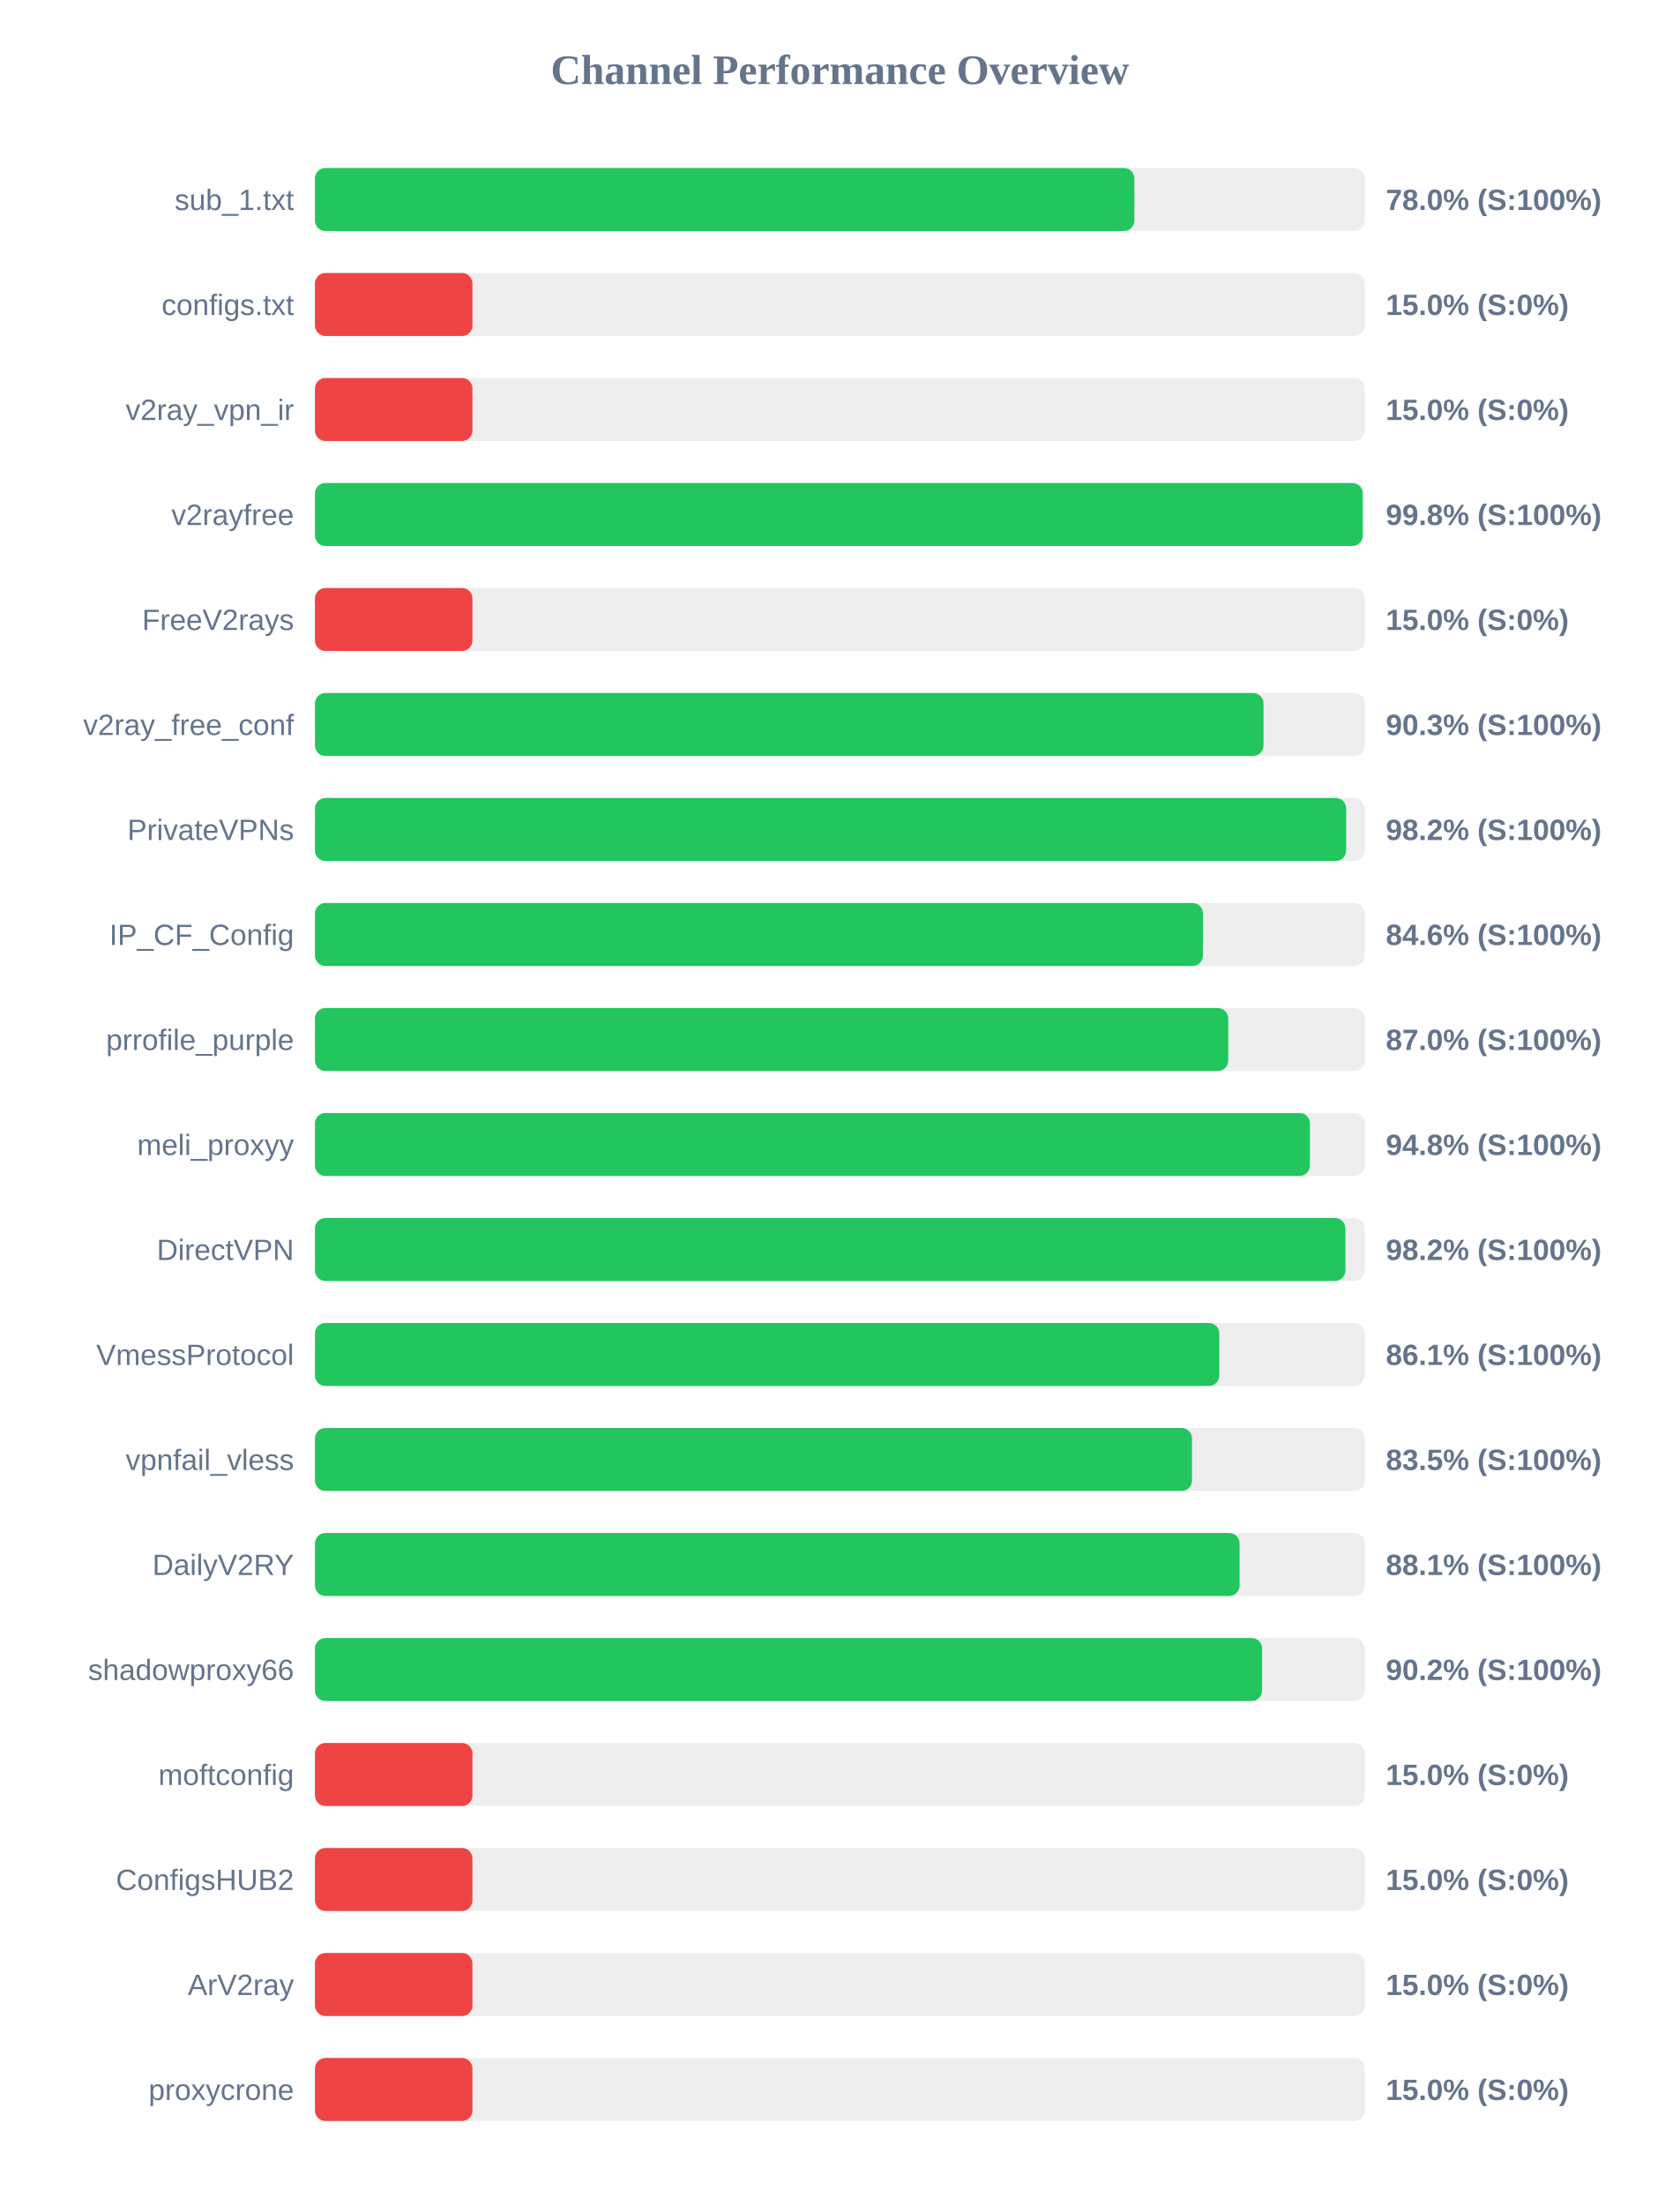
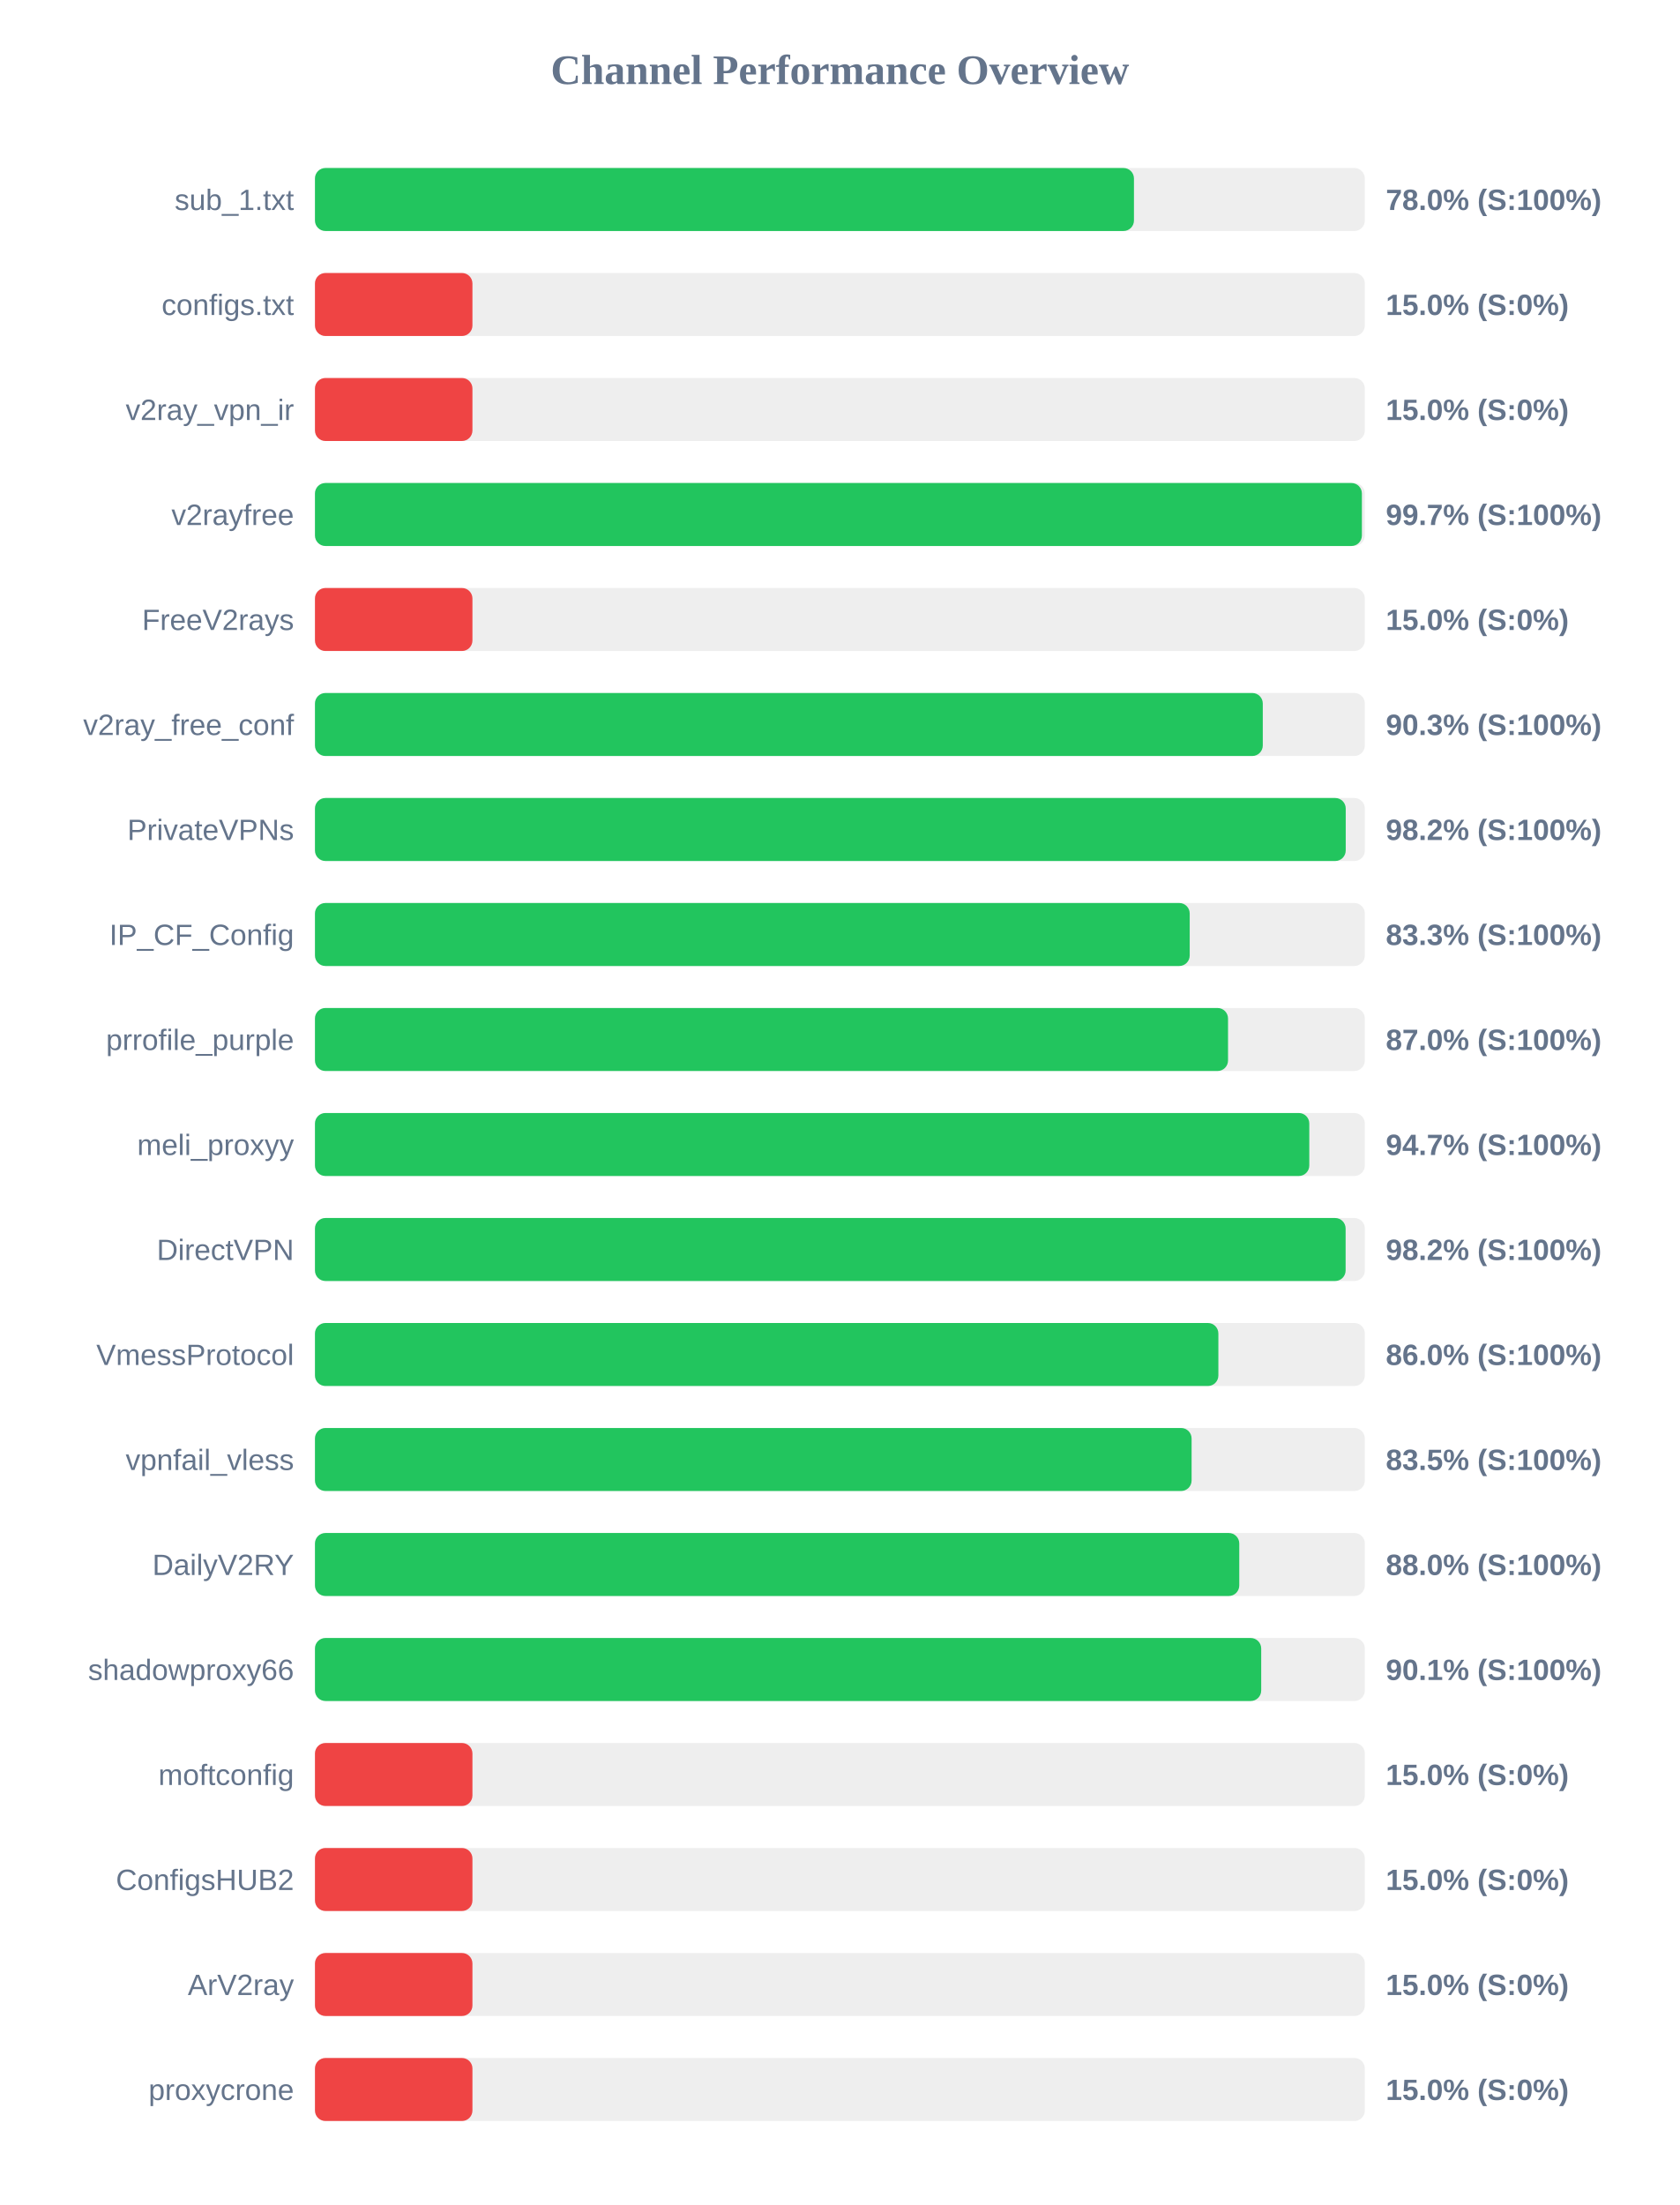
<svg xmlns="http://www.w3.org/2000/svg" width="800" height="1050" version="1.1">
  <style>
        .row { font: 14px Arial; fill: #64748b; }
        .score { font: bold 14px Arial; fill: #64748b; }
    </style>
  <text x="400" y="40" text-anchor="middle" font-size="20px" font-weight="bold" fill="#64748b">Channel Performance Overview</text>
  <rect x="150" y="80" width="500" height="30" fill="#eee" rx="5" />
-   <rect x="150" y="80" width="390.25" height="30" fill="#22c55e" rx="5" />
+   <rect x="150" y="80" width="390.05" height="30" fill="#22c55e" rx="5" />
  <text x="140" y="100" text-anchor="end" class="row">sub_1.txt</text>
  <text x="660" y="100" text-anchor="start" class="score">78.0% (S:100%)</text>
  <rect x="150" y="130" width="500" height="30" fill="#eee" rx="5" />
  <rect x="150" y="130" width="75.0" height="30" fill="#ef4444" rx="5" />
  <text x="140" y="150" text-anchor="end" class="row">configs.txt</text>
  <text x="660" y="150" text-anchor="start" class="score">15.0% (S:0%)</text>
  <rect x="150" y="180" width="500" height="30" fill="#eee" rx="5" />
  <rect x="150" y="180" width="75.0" height="30" fill="#ef4444" rx="5" />
  <text x="140" y="200" text-anchor="end" class="row">v2ray_vpn_ir</text>
  <text x="660" y="200" text-anchor="start" class="score">15.0% (S:0%)</text>
  <rect x="150" y="230" width="500" height="30" fill="#eee" rx="5" />
-   <rect x="150" y="230" width="499.0" height="30" fill="#22c55e" rx="5" />
+   <rect x="150" y="230" width="498.6" height="30" fill="#22c55e" rx="5" />
  <text x="140" y="250" text-anchor="end" class="row">v2rayfree</text>
-   <text x="660" y="250" text-anchor="start" class="score">99.8% (S:100%)</text>
+   <text x="660" y="250" text-anchor="start" class="score">99.7% (S:100%)</text>
  <rect x="150" y="280" width="500" height="30" fill="#eee" rx="5" />
  <rect x="150" y="280" width="75.0" height="30" fill="#ef4444" rx="5" />
  <text x="140" y="300" text-anchor="end" class="row">FreeV2rays</text>
  <text x="660" y="300" text-anchor="start" class="score">15.0% (S:0%)</text>
  <rect x="150" y="330" width="500" height="30" fill="#eee" rx="5" />
-   <rect x="150" y="330" width="451.75" height="30" fill="#22c55e" rx="5" />
+   <rect x="150" y="330" width="451.4" height="30" fill="#22c55e" rx="5" />
  <text x="140" y="350" text-anchor="end" class="row">v2ray_free_conf</text>
  <text x="660" y="350" text-anchor="start" class="score">90.3% (S:100%)</text>
  <rect x="150" y="380" width="500" height="30" fill="#eee" rx="5" />
-   <rect x="150" y="380" width="491.1" height="30" fill="#22c55e" rx="5" />
+   <rect x="150" y="380" width="490.9" height="30" fill="#22c55e" rx="5" />
  <text x="140" y="400" text-anchor="end" class="row">PrivateVPNs</text>
  <text x="660" y="400" text-anchor="start" class="score">98.2% (S:100%)</text>
  <rect x="150" y="430" width="500" height="30" fill="#eee" rx="5" />
-   <rect x="150" y="430" width="422.9" height="30" fill="#22c55e" rx="5" />
+   <rect x="150" y="430" width="416.6" height="30" fill="#22c55e" rx="5" />
  <text x="140" y="450" text-anchor="end" class="row">IP_CF_Config</text>
-   <text x="660" y="450" text-anchor="start" class="score">84.6% (S:100%)</text>
+   <text x="660" y="450" text-anchor="start" class="score">83.3% (S:100%)</text>
  <rect x="150" y="480" width="500" height="30" fill="#eee" rx="5" />
-   <rect x="150" y="480" width="434.95" height="30" fill="#22c55e" rx="5" />
+   <rect x="150" y="480" width="434.85" height="30" fill="#22c55e" rx="5" />
  <text x="140" y="500" text-anchor="end" class="row">prrofile_purple</text>
  <text x="660" y="500" text-anchor="start" class="score">87.0% (S:100%)</text>
  <rect x="150" y="530" width="500" height="30" fill="#eee" rx="5" />
-   <rect x="150" y="530" width="473.85" height="30" fill="#22c55e" rx="5" />
+   <rect x="150" y="530" width="473.55" height="30" fill="#22c55e" rx="5" />
  <text x="140" y="550" text-anchor="end" class="row">meli_proxyy</text>
-   <text x="660" y="550" text-anchor="start" class="score">94.8% (S:100%)</text>
+   <text x="660" y="550" text-anchor="start" class="score">94.7% (S:100%)</text>
  <rect x="150" y="580" width="500" height="30" fill="#eee" rx="5" />
-   <rect x="150" y="580" width="490.75" height="30" fill="#22c55e" rx="5" />
+   <rect x="150" y="580" width="490.85" height="30" fill="#22c55e" rx="5" />
  <text x="140" y="600" text-anchor="end" class="row">DirectVPN</text>
  <text x="660" y="600" text-anchor="start" class="score">98.2% (S:100%)</text>
  <rect x="150" y="630" width="500" height="30" fill="#eee" rx="5" />
-   <rect x="150" y="630" width="430.7" height="30" fill="#22c55e" rx="5" />
+   <rect x="150" y="630" width="430.25" height="30" fill="#22c55e" rx="5" />
  <text x="140" y="650" text-anchor="end" class="row">VmessProtocol</text>
-   <text x="660" y="650" text-anchor="start" class="score">86.1% (S:100%)</text>
+   <text x="660" y="650" text-anchor="start" class="score">86.0% (S:100%)</text>
  <rect x="150" y="680" width="500" height="30" fill="#eee" rx="5" />
-   <rect x="150" y="680" width="417.7" height="30" fill="#22c55e" rx="5" />
+   <rect x="150" y="680" width="417.5" height="30" fill="#22c55e" rx="5" />
  <text x="140" y="700" text-anchor="end" class="row">vpnfail_vless</text>
  <text x="660" y="700" text-anchor="start" class="score">83.5% (S:100%)</text>
  <rect x="150" y="730" width="500" height="30" fill="#eee" rx="5" />
-   <rect x="150" y="730" width="440.35" height="30" fill="#22c55e" rx="5" />
+   <rect x="150" y="730" width="440.2" height="30" fill="#22c55e" rx="5" />
  <text x="140" y="750" text-anchor="end" class="row">DailyV2RY</text>
-   <text x="660" y="750" text-anchor="start" class="score">88.1% (S:100%)</text>
+   <text x="660" y="750" text-anchor="start" class="score">88.0% (S:100%)</text>
  <rect x="150" y="780" width="500" height="30" fill="#eee" rx="5" />
-   <rect x="150" y="780" width="451.05" height="30" fill="#22c55e" rx="5" />
+   <rect x="150" y="780" width="450.65" height="30" fill="#22c55e" rx="5" />
  <text x="140" y="800" text-anchor="end" class="row">shadowproxy66</text>
-   <text x="660" y="800" text-anchor="start" class="score">90.2% (S:100%)</text>
+   <text x="660" y="800" text-anchor="start" class="score">90.1% (S:100%)</text>
  <rect x="150" y="830" width="500" height="30" fill="#eee" rx="5" />
  <rect x="150" y="830" width="75.0" height="30" fill="#ef4444" rx="5" />
  <text x="140" y="850" text-anchor="end" class="row">moftconfig</text>
  <text x="660" y="850" text-anchor="start" class="score">15.0% (S:0%)</text>
  <rect x="150" y="880" width="500" height="30" fill="#eee" rx="5" />
  <rect x="150" y="880" width="75.0" height="30" fill="#ef4444" rx="5" />
  <text x="140" y="900" text-anchor="end" class="row">ConfigsHUB2</text>
  <text x="660" y="900" text-anchor="start" class="score">15.0% (S:0%)</text>
  <rect x="150" y="930" width="500" height="30" fill="#eee" rx="5" />
  <rect x="150" y="930" width="75.0" height="30" fill="#ef4444" rx="5" />
  <text x="140" y="950" text-anchor="end" class="row">ArV2ray</text>
  <text x="660" y="950" text-anchor="start" class="score">15.0% (S:0%)</text>
  <rect x="150" y="980" width="500" height="30" fill="#eee" rx="5" />
  <rect x="150" y="980" width="75.0" height="30" fill="#ef4444" rx="5" />
  <text x="140" y="1000" text-anchor="end" class="row">proxycrone</text>
  <text x="660" y="1000" text-anchor="start" class="score">15.0% (S:0%)</text>
</svg>
